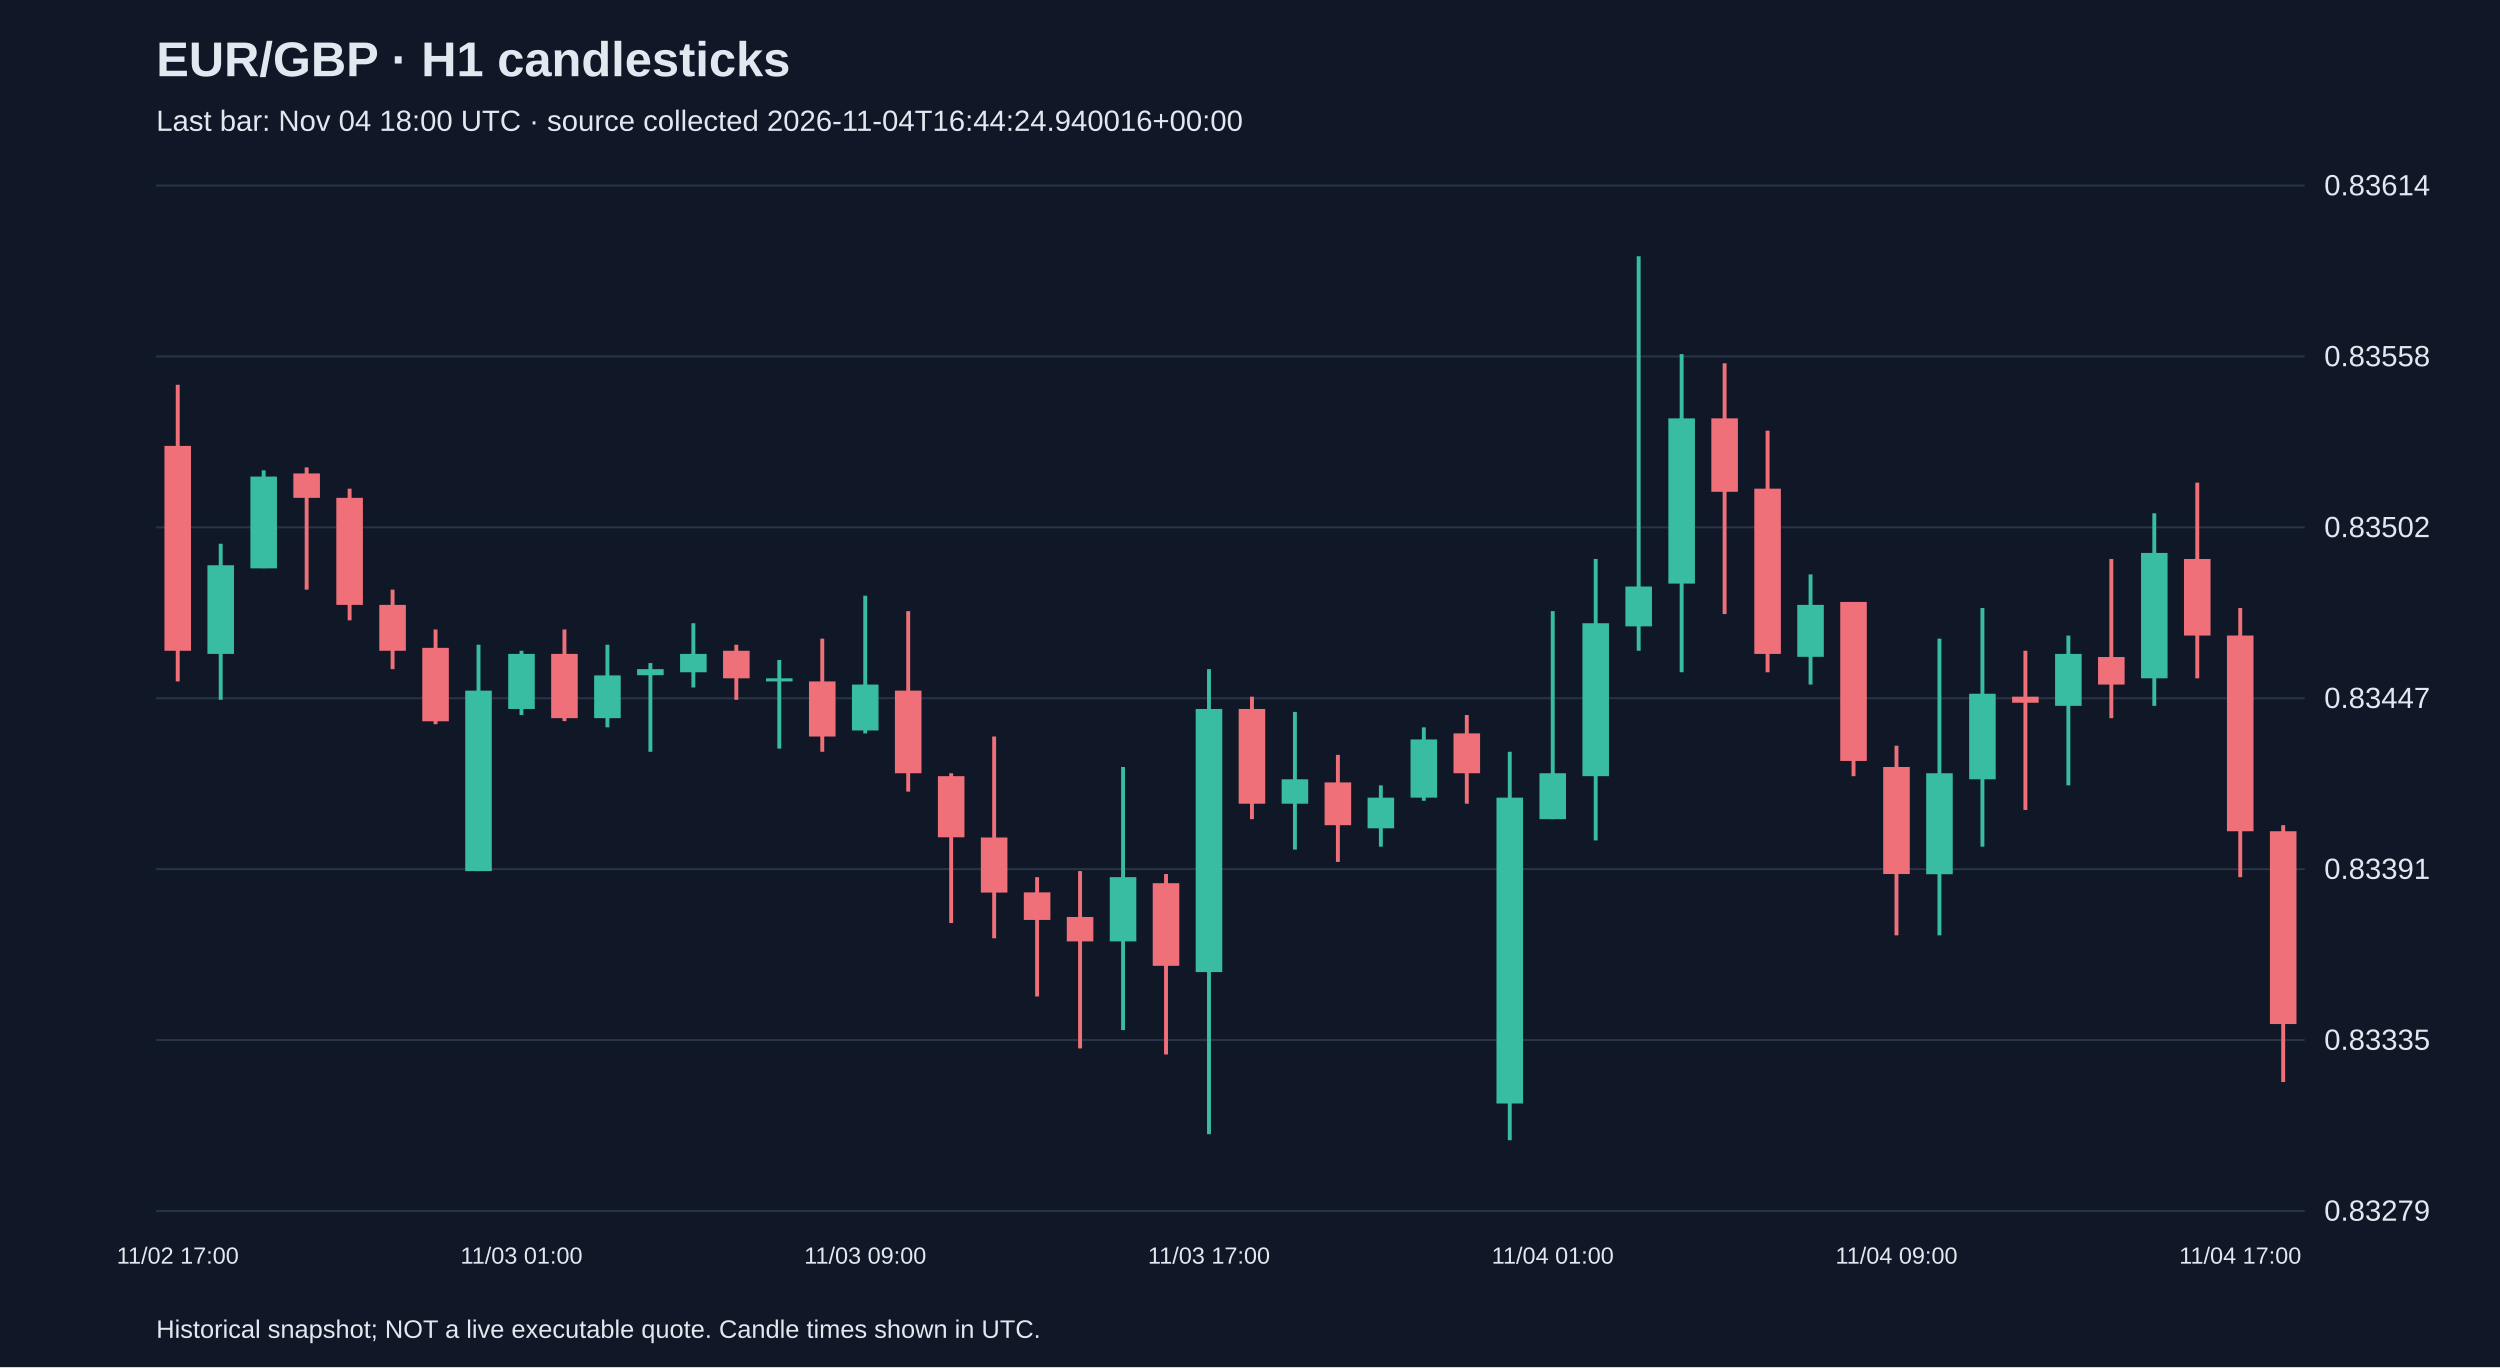
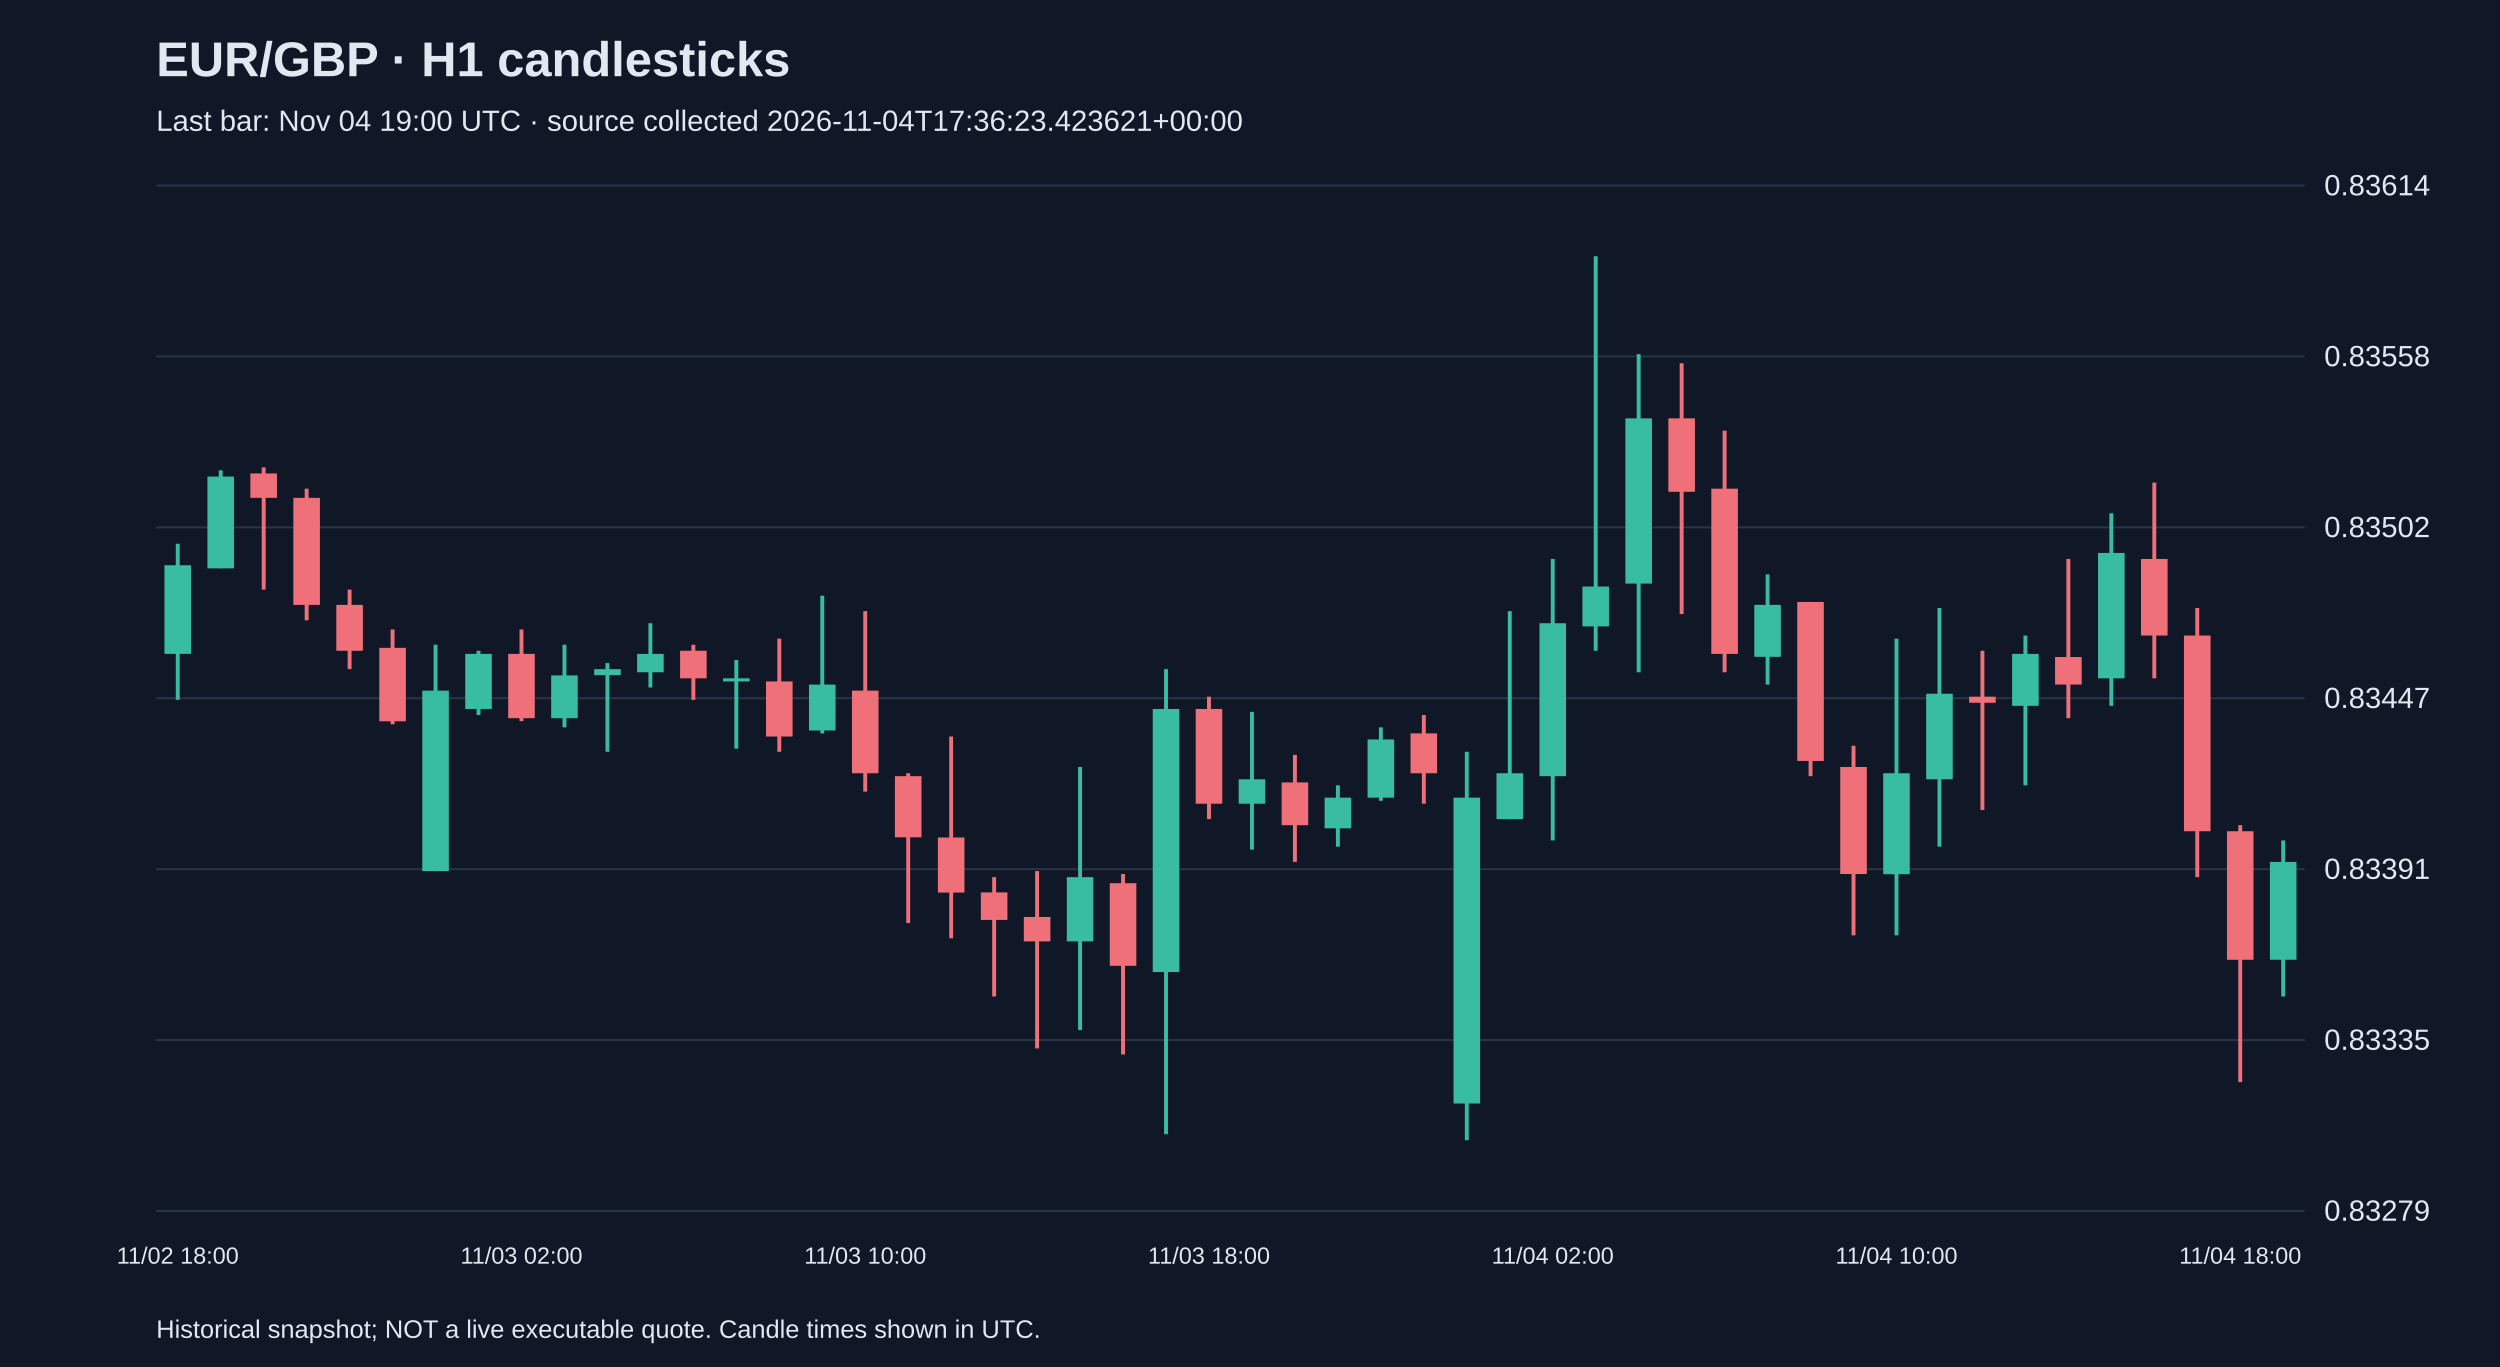
<svg xmlns="http://www.w3.org/2000/svg" viewBox="0 0 1280 700">
  <rect width="100%" height="100%" fill="#101827" />
  <style>text{font-family:Arial,sans-serif;fill:#e2e8f0}</style>
  <text x="80" y="39" font-size="25" font-weight="bold">EUR/GBP · H1 candlesticks</text>
-   <text x="80" y="67" font-size="15" fill="#a6b1c5">Last bar: Nov 04 18:00 UTC · source collected 2026-11-04T16:44:24.940016+00:00</text>
+   <text x="80" y="67" font-size="15" fill="#a6b1c5">Last bar: Nov 04 19:00 UTC · source collected 2026-11-04T17:36:23.423621+00:00</text>
  <line x1="80" y1="620.0" x2="1180" y2="620.0" stroke="#283548" />
  <text x="1190" y="625.0" font-size="15">0.83279</text>
  <line x1="80" y1="532.5" x2="1180" y2="532.5" stroke="#283548" />
  <text x="1190" y="537.5" font-size="15">0.83335</text>
  <line x1="80" y1="445.0" x2="1180" y2="445.0" stroke="#283548" />
  <text x="1190" y="450.0" font-size="15">0.83391</text>
  <line x1="80" y1="357.5" x2="1180" y2="357.5" stroke="#283548" />
  <text x="1190" y="362.5" font-size="15">0.83447</text>
  <line x1="80" y1="270.0" x2="1180" y2="270.0" stroke="#283548" />
  <text x="1190" y="275.0" font-size="15">0.83502</text>
  <line x1="80" y1="182.5" x2="1180" y2="182.5" stroke="#283548" />
  <text x="1190" y="187.5" font-size="15">0.83558</text>
  <line x1="80" y1="95.0" x2="1180" y2="95.0" stroke="#283548" />
  <text x="1190" y="100.0" font-size="15">0.83614</text>
-   <line x1="91.0" y1="197.0" x2="91.0" y2="348.9" stroke="#f07079" stroke-width="2" />
-   <rect x="84.2" y="228.3" width="13.6" height="104.9" fill="#f07079" />
-   <text x="91.0" y="647" text-anchor="middle" font-size="12">11/02 17:00</text>
-   <line x1="113.0" y1="278.4" x2="113.0" y2="358.3" stroke="#38bca2" stroke-width="2" />
-   <rect x="106.2" y="289.4" width="13.6" height="45.4" fill="#38bca2" />
-   <line x1="135.0" y1="240.8" x2="135.0" y2="290.9" stroke="#38bca2" stroke-width="2" />
-   <rect x="128.2" y="244.0" width="13.6" height="47.0" fill="#38bca2" />
-   <line x1="157.0" y1="239.3" x2="157.0" y2="301.9" stroke="#f07079" stroke-width="2" />
-   <rect x="150.2" y="242.4" width="13.6" height="12.5" fill="#f07079" />
-   <line x1="179.0" y1="250.2" x2="179.0" y2="317.6" stroke="#f07079" stroke-width="2" />
-   <rect x="172.2" y="254.9" width="13.6" height="54.8" fill="#f07079" />
-   <line x1="201.0" y1="301.9" x2="201.0" y2="342.6" stroke="#f07079" stroke-width="2" />
-   <rect x="194.2" y="309.7" width="13.6" height="23.5" fill="#f07079" />
-   <line x1="223.0" y1="322.3" x2="223.0" y2="370.8" stroke="#f07079" stroke-width="2" />
-   <rect x="216.2" y="331.7" width="13.6" height="37.6" fill="#f07079" />
-   <line x1="245.0" y1="330.1" x2="245.0" y2="446.0" stroke="#38bca2" stroke-width="2" />
-   <rect x="238.2" y="353.6" width="13.6" height="92.4" fill="#38bca2" />
-   <line x1="267.0" y1="333.2" x2="267.0" y2="366.1" stroke="#38bca2" stroke-width="2" />
-   <rect x="260.2" y="334.8" width="13.6" height="28.2" fill="#38bca2" />
-   <text x="267.0" y="647" text-anchor="middle" font-size="12">11/03 01:00</text>
-   <line x1="289.0" y1="322.3" x2="289.0" y2="369.2" stroke="#f07079" stroke-width="2" />
-   <rect x="282.2" y="334.8" width="13.6" height="32.9" fill="#f07079" />
-   <line x1="311.0" y1="330.1" x2="311.0" y2="372.4" stroke="#38bca2" stroke-width="2" />
-   <rect x="304.2" y="345.8" width="13.6" height="21.9" fill="#38bca2" />
-   <line x1="333.0" y1="339.5" x2="333.0" y2="384.9" stroke="#38bca2" stroke-width="2" />
-   <rect x="326.2" y="342.6" width="13.6" height="3.1" fill="#38bca2" />
-   <line x1="355.0" y1="319.1" x2="355.0" y2="352.0" stroke="#38bca2" stroke-width="2" />
-   <rect x="348.2" y="334.8" width="13.6" height="9.4" fill="#38bca2" />
-   <line x1="377.0" y1="330.1" x2="377.0" y2="358.3" stroke="#f07079" stroke-width="2" />
-   <rect x="370.2" y="333.2" width="13.6" height="14.1" fill="#f07079" />
-   <line x1="399.0" y1="337.9" x2="399.0" y2="383.3" stroke="#38bca2" stroke-width="2" />
-   <rect x="392.2" y="347.3" width="13.6" height="1.6" fill="#38bca2" />
-   <line x1="421.0" y1="327.0" x2="421.0" y2="384.9" stroke="#f07079" stroke-width="2" />
-   <rect x="414.2" y="348.9" width="13.6" height="28.2" fill="#f07079" />
-   <line x1="443.0" y1="305.0" x2="443.0" y2="375.5" stroke="#38bca2" stroke-width="2" />
-   <rect x="436.2" y="350.5" width="13.6" height="23.5" fill="#38bca2" />
-   <text x="443.0" y="647" text-anchor="middle" font-size="12">11/03 09:00</text>
-   <line x1="465.0" y1="312.9" x2="465.0" y2="405.3" stroke="#f07079" stroke-width="2" />
-   <rect x="458.2" y="353.6" width="13.6" height="42.3" fill="#f07079" />
-   <line x1="487.0" y1="395.9" x2="487.0" y2="472.6" stroke="#f07079" stroke-width="2" />
-   <rect x="480.2" y="397.4" width="13.6" height="31.3" fill="#f07079" />
-   <line x1="509.0" y1="377.1" x2="509.0" y2="480.4" stroke="#f07079" stroke-width="2" />
-   <rect x="502.2" y="428.8" width="13.6" height="28.2" fill="#f07079" />
-   <line x1="531.0" y1="449.1" x2="531.0" y2="510.2" stroke="#f07079" stroke-width="2" />
-   <rect x="524.2" y="456.9" width="13.6" height="14.1" fill="#f07079" />
-   <line x1="553.0" y1="446.0" x2="553.0" y2="536.8" stroke="#f07079" stroke-width="2" />
-   <rect x="546.2" y="469.5" width="13.6" height="12.5" fill="#f07079" />
-   <line x1="575.0" y1="392.7" x2="575.0" y2="527.4" stroke="#38bca2" stroke-width="2" />
-   <rect x="568.2" y="449.1" width="13.6" height="32.9" fill="#38bca2" />
-   <line x1="597.0" y1="447.5" x2="597.0" y2="539.9" stroke="#f07079" stroke-width="2" />
-   <rect x="590.2" y="452.2" width="13.6" height="42.3" fill="#f07079" />
-   <line x1="619.0" y1="342.6" x2="619.0" y2="580.7" stroke="#38bca2" stroke-width="2" />
-   <rect x="612.2" y="363.0" width="13.6" height="134.7" fill="#38bca2" />
-   <text x="619.0" y="647" text-anchor="middle" font-size="12">11/03 17:00</text>
-   <line x1="641.0" y1="356.7" x2="641.0" y2="419.4" stroke="#f07079" stroke-width="2" />
-   <rect x="634.2" y="363.0" width="13.6" height="48.5" fill="#f07079" />
-   <line x1="663.0" y1="364.5" x2="663.0" y2="435.0" stroke="#38bca2" stroke-width="2" />
-   <rect x="656.2" y="399.0" width="13.6" height="12.5" fill="#38bca2" />
-   <line x1="685.0" y1="386.5" x2="685.0" y2="441.3" stroke="#f07079" stroke-width="2" />
-   <rect x="678.2" y="400.6" width="13.6" height="21.9" fill="#f07079" />
-   <line x1="707.0" y1="402.1" x2="707.0" y2="433.5" stroke="#38bca2" stroke-width="2" />
-   <rect x="700.2" y="408.4" width="13.6" height="15.7" fill="#38bca2" />
-   <line x1="729.0" y1="372.4" x2="729.0" y2="410.0" stroke="#38bca2" stroke-width="2" />
-   <rect x="722.2" y="378.6" width="13.6" height="29.8" fill="#38bca2" />
-   <line x1="751.0" y1="366.1" x2="751.0" y2="411.5" stroke="#f07079" stroke-width="2" />
-   <rect x="744.2" y="375.5" width="13.6" height="20.4" fill="#f07079" />
-   <line x1="773.0" y1="384.9" x2="773.0" y2="583.8" stroke="#38bca2" stroke-width="2" />
-   <rect x="766.2" y="408.4" width="13.6" height="156.6" fill="#38bca2" />
-   <line x1="795.0" y1="312.9" x2="795.0" y2="419.4" stroke="#38bca2" stroke-width="2" />
-   <rect x="788.2" y="395.9" width="13.6" height="23.5" fill="#38bca2" />
-   <text x="795.0" y="647" text-anchor="middle" font-size="12">11/04 01:00</text>
-   <line x1="817.0" y1="286.2" x2="817.0" y2="430.3" stroke="#38bca2" stroke-width="2" />
-   <rect x="810.2" y="319.1" width="13.6" height="78.3" fill="#38bca2" />
-   <line x1="839.0" y1="131.2" x2="839.0" y2="333.2" stroke="#38bca2" stroke-width="2" />
-   <rect x="832.2" y="300.3" width="13.6" height="20.4" fill="#38bca2" />
-   <line x1="861.0" y1="181.3" x2="861.0" y2="344.2" stroke="#38bca2" stroke-width="2" />
-   <rect x="854.2" y="214.2" width="13.6" height="84.6" fill="#38bca2" />
-   <line x1="883.0" y1="186.0" x2="883.0" y2="314.4" stroke="#f07079" stroke-width="2" />
-   <rect x="876.2" y="214.2" width="13.6" height="37.6" fill="#f07079" />
-   <line x1="905.0" y1="220.5" x2="905.0" y2="344.2" stroke="#f07079" stroke-width="2" />
-   <rect x="898.2" y="250.2" width="13.6" height="84.6" fill="#f07079" />
-   <line x1="927.0" y1="294.1" x2="927.0" y2="350.5" stroke="#38bca2" stroke-width="2" />
-   <rect x="920.2" y="309.7" width="13.6" height="26.6" fill="#38bca2" />
-   <line x1="949.0" y1="308.2" x2="949.0" y2="397.4" stroke="#f07079" stroke-width="2" />
-   <rect x="942.2" y="308.2" width="13.6" height="81.4" fill="#f07079" />
-   <line x1="971.0" y1="381.8" x2="971.0" y2="478.9" stroke="#f07079" stroke-width="2" />
-   <rect x="964.2" y="392.7" width="13.6" height="54.8" fill="#f07079" />
-   <text x="971.0" y="647" text-anchor="middle" font-size="12">11/04 09:00</text>
-   <line x1="993.0" y1="327.0" x2="993.0" y2="478.9" stroke="#38bca2" stroke-width="2" />
-   <rect x="986.2" y="395.9" width="13.6" height="51.7" fill="#38bca2" />
-   <line x1="1015.0" y1="311.3" x2="1015.0" y2="433.5" stroke="#38bca2" stroke-width="2" />
-   <rect x="1008.2" y="355.2" width="13.6" height="43.8" fill="#38bca2" />
-   <line x1="1037.0" y1="333.2" x2="1037.0" y2="414.7" stroke="#f07079" stroke-width="2" />
-   <rect x="1030.2" y="356.7" width="13.6" height="3.1" fill="#f07079" />
-   <line x1="1059.0" y1="325.4" x2="1059.0" y2="402.1" stroke="#38bca2" stroke-width="2" />
-   <rect x="1052.2" y="334.8" width="13.6" height="26.6" fill="#38bca2" />
-   <line x1="1081.0" y1="286.2" x2="1081.0" y2="367.7" stroke="#f07079" stroke-width="2" />
-   <rect x="1074.2" y="336.4" width="13.6" height="14.1" fill="#f07079" />
-   <line x1="1103.0" y1="262.8" x2="1103.0" y2="361.4" stroke="#38bca2" stroke-width="2" />
-   <rect x="1096.2" y="283.1" width="13.6" height="64.2" fill="#38bca2" />
-   <line x1="1125.0" y1="247.1" x2="1125.0" y2="347.3" stroke="#f07079" stroke-width="2" />
-   <rect x="1118.2" y="286.2" width="13.6" height="39.2" fill="#f07079" />
-   <line x1="1147.0" y1="311.3" x2="1147.0" y2="449.1" stroke="#f07079" stroke-width="2" />
-   <rect x="1140.2" y="325.4" width="13.6" height="100.2" fill="#f07079" />
-   <text x="1147.0" y="647" text-anchor="middle" font-size="12">11/04 17:00</text>
-   <line x1="1169.0" y1="422.5" x2="1169.0" y2="554.0" stroke="#f07079" stroke-width="2" />
-   <rect x="1162.2" y="425.6" width="13.6" height="98.7" fill="#f07079" />
+   <line x1="91.0" y1="278.4" x2="91.0" y2="358.3" stroke="#38bca2" stroke-width="2" />
+   <rect x="84.2" y="289.4" width="13.6" height="45.4" fill="#38bca2" />
+   <text x="91.0" y="647" text-anchor="middle" font-size="12">11/02 18:00</text>
+   <line x1="113.0" y1="240.8" x2="113.0" y2="290.9" stroke="#38bca2" stroke-width="2" />
+   <rect x="106.2" y="244.0" width="13.6" height="47.0" fill="#38bca2" />
+   <line x1="135.0" y1="239.3" x2="135.0" y2="301.9" stroke="#f07079" stroke-width="2" />
+   <rect x="128.2" y="242.4" width="13.6" height="12.5" fill="#f07079" />
+   <line x1="157.0" y1="250.2" x2="157.0" y2="317.6" stroke="#f07079" stroke-width="2" />
+   <rect x="150.2" y="254.9" width="13.6" height="54.8" fill="#f07079" />
+   <line x1="179.0" y1="301.9" x2="179.0" y2="342.6" stroke="#f07079" stroke-width="2" />
+   <rect x="172.2" y="309.7" width="13.6" height="23.5" fill="#f07079" />
+   <line x1="201.0" y1="322.3" x2="201.0" y2="370.8" stroke="#f07079" stroke-width="2" />
+   <rect x="194.2" y="331.7" width="13.6" height="37.6" fill="#f07079" />
+   <line x1="223.0" y1="330.1" x2="223.0" y2="446.0" stroke="#38bca2" stroke-width="2" />
+   <rect x="216.2" y="353.6" width="13.6" height="92.4" fill="#38bca2" />
+   <line x1="245.0" y1="333.2" x2="245.0" y2="366.1" stroke="#38bca2" stroke-width="2" />
+   <rect x="238.2" y="334.8" width="13.6" height="28.2" fill="#38bca2" />
+   <line x1="267.0" y1="322.3" x2="267.0" y2="369.2" stroke="#f07079" stroke-width="2" />
+   <rect x="260.2" y="334.8" width="13.6" height="32.9" fill="#f07079" />
+   <text x="267.0" y="647" text-anchor="middle" font-size="12">11/03 02:00</text>
+   <line x1="289.0" y1="330.1" x2="289.0" y2="372.4" stroke="#38bca2" stroke-width="2" />
+   <rect x="282.2" y="345.8" width="13.6" height="21.9" fill="#38bca2" />
+   <line x1="311.0" y1="339.5" x2="311.0" y2="384.9" stroke="#38bca2" stroke-width="2" />
+   <rect x="304.2" y="342.6" width="13.6" height="3.1" fill="#38bca2" />
+   <line x1="333.0" y1="319.1" x2="333.0" y2="352.0" stroke="#38bca2" stroke-width="2" />
+   <rect x="326.2" y="334.8" width="13.6" height="9.4" fill="#38bca2" />
+   <line x1="355.0" y1="330.1" x2="355.0" y2="358.3" stroke="#f07079" stroke-width="2" />
+   <rect x="348.2" y="333.2" width="13.6" height="14.1" fill="#f07079" />
+   <line x1="377.0" y1="337.9" x2="377.0" y2="383.3" stroke="#38bca2" stroke-width="2" />
+   <rect x="370.2" y="347.3" width="13.6" height="1.6" fill="#38bca2" />
+   <line x1="399.0" y1="327.0" x2="399.0" y2="384.9" stroke="#f07079" stroke-width="2" />
+   <rect x="392.2" y="348.9" width="13.6" height="28.2" fill="#f07079" />
+   <line x1="421.0" y1="305.0" x2="421.0" y2="375.5" stroke="#38bca2" stroke-width="2" />
+   <rect x="414.2" y="350.5" width="13.6" height="23.5" fill="#38bca2" />
+   <line x1="443.0" y1="312.9" x2="443.0" y2="405.3" stroke="#f07079" stroke-width="2" />
+   <rect x="436.2" y="353.6" width="13.6" height="42.3" fill="#f07079" />
+   <text x="443.0" y="647" text-anchor="middle" font-size="12">11/03 10:00</text>
+   <line x1="465.0" y1="395.9" x2="465.0" y2="472.6" stroke="#f07079" stroke-width="2" />
+   <rect x="458.2" y="397.4" width="13.6" height="31.3" fill="#f07079" />
+   <line x1="487.0" y1="377.1" x2="487.0" y2="480.4" stroke="#f07079" stroke-width="2" />
+   <rect x="480.2" y="428.8" width="13.6" height="28.2" fill="#f07079" />
+   <line x1="509.0" y1="449.1" x2="509.0" y2="510.2" stroke="#f07079" stroke-width="2" />
+   <rect x="502.2" y="456.9" width="13.6" height="14.1" fill="#f07079" />
+   <line x1="531.0" y1="446.0" x2="531.0" y2="536.8" stroke="#f07079" stroke-width="2" />
+   <rect x="524.2" y="469.5" width="13.6" height="12.5" fill="#f07079" />
+   <line x1="553.0" y1="392.7" x2="553.0" y2="527.4" stroke="#38bca2" stroke-width="2" />
+   <rect x="546.2" y="449.1" width="13.6" height="32.9" fill="#38bca2" />
+   <line x1="575.0" y1="447.5" x2="575.0" y2="539.9" stroke="#f07079" stroke-width="2" />
+   <rect x="568.2" y="452.2" width="13.6" height="42.3" fill="#f07079" />
+   <line x1="597.0" y1="342.6" x2="597.0" y2="580.7" stroke="#38bca2" stroke-width="2" />
+   <rect x="590.2" y="363.0" width="13.6" height="134.7" fill="#38bca2" />
+   <line x1="619.0" y1="356.7" x2="619.0" y2="419.4" stroke="#f07079" stroke-width="2" />
+   <rect x="612.2" y="363.0" width="13.6" height="48.5" fill="#f07079" />
+   <text x="619.0" y="647" text-anchor="middle" font-size="12">11/03 18:00</text>
+   <line x1="641.0" y1="364.5" x2="641.0" y2="435.0" stroke="#38bca2" stroke-width="2" />
+   <rect x="634.2" y="399.0" width="13.6" height="12.5" fill="#38bca2" />
+   <line x1="663.0" y1="386.5" x2="663.0" y2="441.3" stroke="#f07079" stroke-width="2" />
+   <rect x="656.2" y="400.6" width="13.6" height="21.9" fill="#f07079" />
+   <line x1="685.0" y1="402.1" x2="685.0" y2="433.5" stroke="#38bca2" stroke-width="2" />
+   <rect x="678.2" y="408.4" width="13.6" height="15.7" fill="#38bca2" />
+   <line x1="707.0" y1="372.4" x2="707.0" y2="410.0" stroke="#38bca2" stroke-width="2" />
+   <rect x="700.2" y="378.6" width="13.6" height="29.8" fill="#38bca2" />
+   <line x1="729.0" y1="366.1" x2="729.0" y2="411.5" stroke="#f07079" stroke-width="2" />
+   <rect x="722.2" y="375.5" width="13.6" height="20.4" fill="#f07079" />
+   <line x1="751.0" y1="384.9" x2="751.0" y2="583.8" stroke="#38bca2" stroke-width="2" />
+   <rect x="744.2" y="408.4" width="13.6" height="156.6" fill="#38bca2" />
+   <line x1="773.0" y1="312.9" x2="773.0" y2="419.4" stroke="#38bca2" stroke-width="2" />
+   <rect x="766.2" y="395.9" width="13.6" height="23.5" fill="#38bca2" />
+   <line x1="795.0" y1="286.2" x2="795.0" y2="430.3" stroke="#38bca2" stroke-width="2" />
+   <rect x="788.2" y="319.1" width="13.6" height="78.3" fill="#38bca2" />
+   <text x="795.0" y="647" text-anchor="middle" font-size="12">11/04 02:00</text>
+   <line x1="817.0" y1="131.2" x2="817.0" y2="333.2" stroke="#38bca2" stroke-width="2" />
+   <rect x="810.2" y="300.3" width="13.6" height="20.4" fill="#38bca2" />
+   <line x1="839.0" y1="181.3" x2="839.0" y2="344.2" stroke="#38bca2" stroke-width="2" />
+   <rect x="832.2" y="214.2" width="13.6" height="84.6" fill="#38bca2" />
+   <line x1="861.0" y1="186.0" x2="861.0" y2="314.4" stroke="#f07079" stroke-width="2" />
+   <rect x="854.2" y="214.2" width="13.6" height="37.6" fill="#f07079" />
+   <line x1="883.0" y1="220.5" x2="883.0" y2="344.2" stroke="#f07079" stroke-width="2" />
+   <rect x="876.2" y="250.2" width="13.6" height="84.6" fill="#f07079" />
+   <line x1="905.0" y1="294.1" x2="905.0" y2="350.5" stroke="#38bca2" stroke-width="2" />
+   <rect x="898.2" y="309.7" width="13.6" height="26.6" fill="#38bca2" />
+   <line x1="927.0" y1="308.2" x2="927.0" y2="397.4" stroke="#f07079" stroke-width="2" />
+   <rect x="920.2" y="308.2" width="13.6" height="81.4" fill="#f07079" />
+   <line x1="949.0" y1="381.8" x2="949.0" y2="478.9" stroke="#f07079" stroke-width="2" />
+   <rect x="942.2" y="392.7" width="13.6" height="54.8" fill="#f07079" />
+   <line x1="971.0" y1="327.0" x2="971.0" y2="478.9" stroke="#38bca2" stroke-width="2" />
+   <rect x="964.2" y="395.9" width="13.6" height="51.7" fill="#38bca2" />
+   <text x="971.0" y="647" text-anchor="middle" font-size="12">11/04 10:00</text>
+   <line x1="993.0" y1="311.3" x2="993.0" y2="433.5" stroke="#38bca2" stroke-width="2" />
+   <rect x="986.2" y="355.2" width="13.6" height="43.8" fill="#38bca2" />
+   <line x1="1015.0" y1="333.2" x2="1015.0" y2="414.7" stroke="#f07079" stroke-width="2" />
+   <rect x="1008.2" y="356.7" width="13.6" height="3.1" fill="#f07079" />
+   <line x1="1037.0" y1="325.4" x2="1037.0" y2="402.1" stroke="#38bca2" stroke-width="2" />
+   <rect x="1030.2" y="334.8" width="13.6" height="26.6" fill="#38bca2" />
+   <line x1="1059.0" y1="286.2" x2="1059.0" y2="367.7" stroke="#f07079" stroke-width="2" />
+   <rect x="1052.2" y="336.4" width="13.6" height="14.1" fill="#f07079" />
+   <line x1="1081.0" y1="262.8" x2="1081.0" y2="361.4" stroke="#38bca2" stroke-width="2" />
+   <rect x="1074.2" y="283.1" width="13.6" height="64.2" fill="#38bca2" />
+   <line x1="1103.0" y1="247.1" x2="1103.0" y2="347.3" stroke="#f07079" stroke-width="2" />
+   <rect x="1096.2" y="286.2" width="13.6" height="39.2" fill="#f07079" />
+   <line x1="1125.0" y1="311.3" x2="1125.0" y2="449.1" stroke="#f07079" stroke-width="2" />
+   <rect x="1118.2" y="325.4" width="13.6" height="100.2" fill="#f07079" />
+   <line x1="1147.0" y1="422.5" x2="1147.0" y2="554.0" stroke="#f07079" stroke-width="2" />
+   <rect x="1140.2" y="425.6" width="13.6" height="65.8" fill="#f07079" />
+   <text x="1147.0" y="647" text-anchor="middle" font-size="12">11/04 18:00</text>
+   <line x1="1169.0" y1="430.3" x2="1169.0" y2="510.2" stroke="#38bca2" stroke-width="2" />
+   <rect x="1162.2" y="441.3" width="13.6" height="50.1" fill="#38bca2" />
  <text x="80" y="685" font-size="13">Historical snapshot; NOT a live executable quote. Candle times shown in UTC.</text>
</svg>
